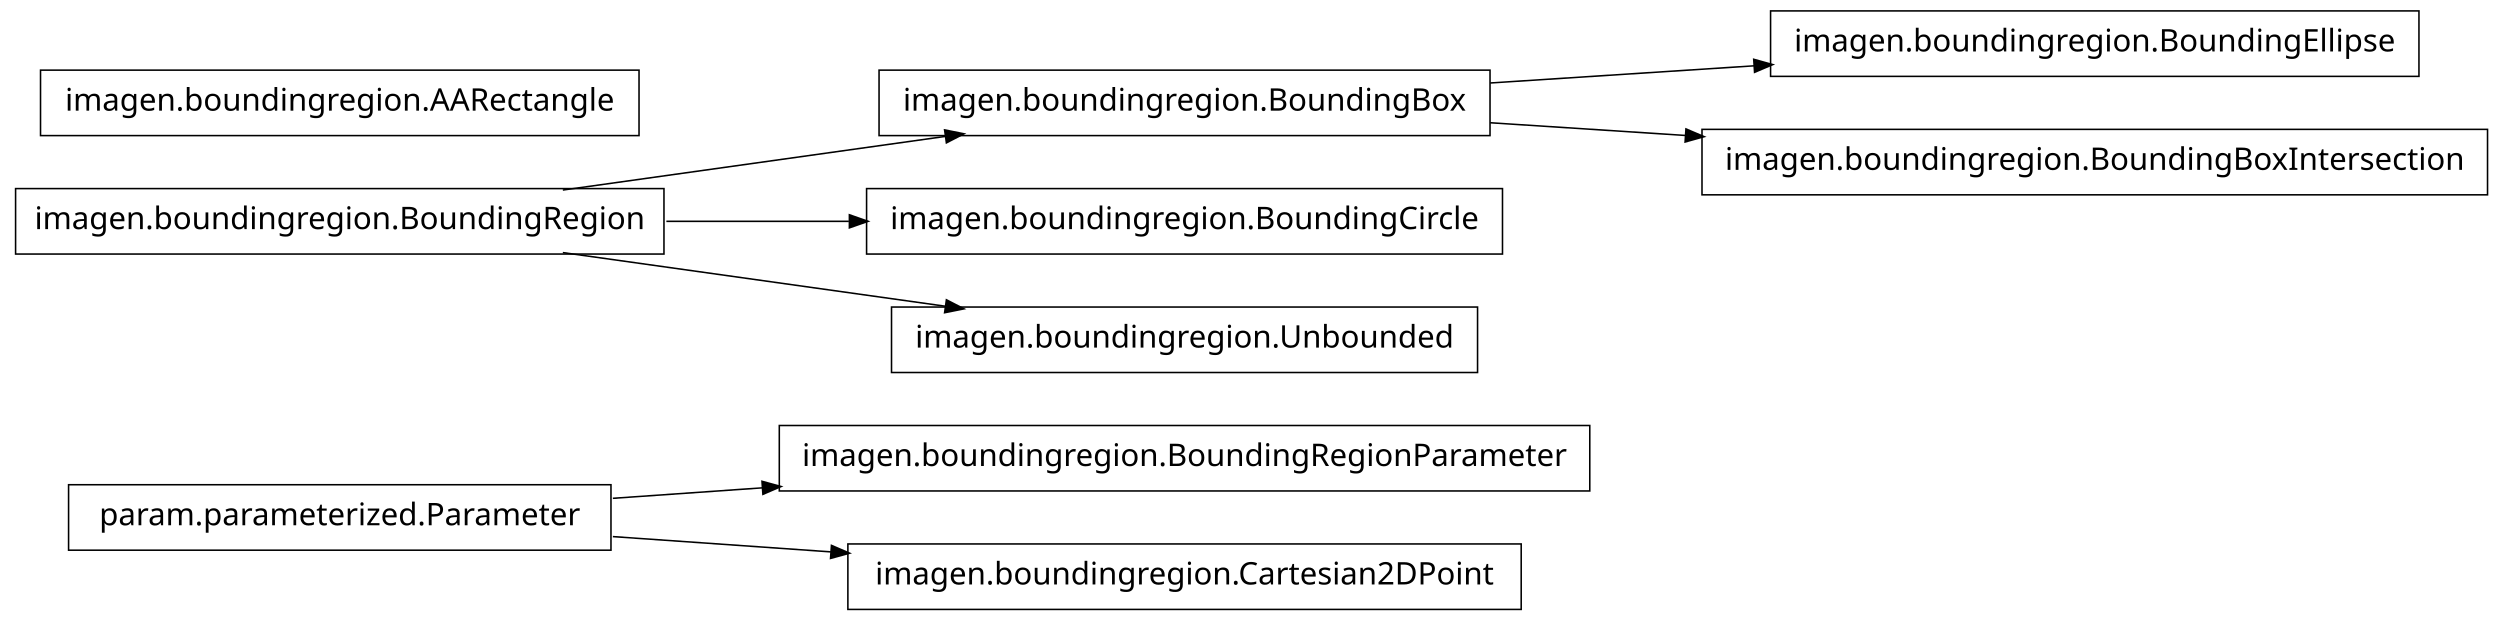
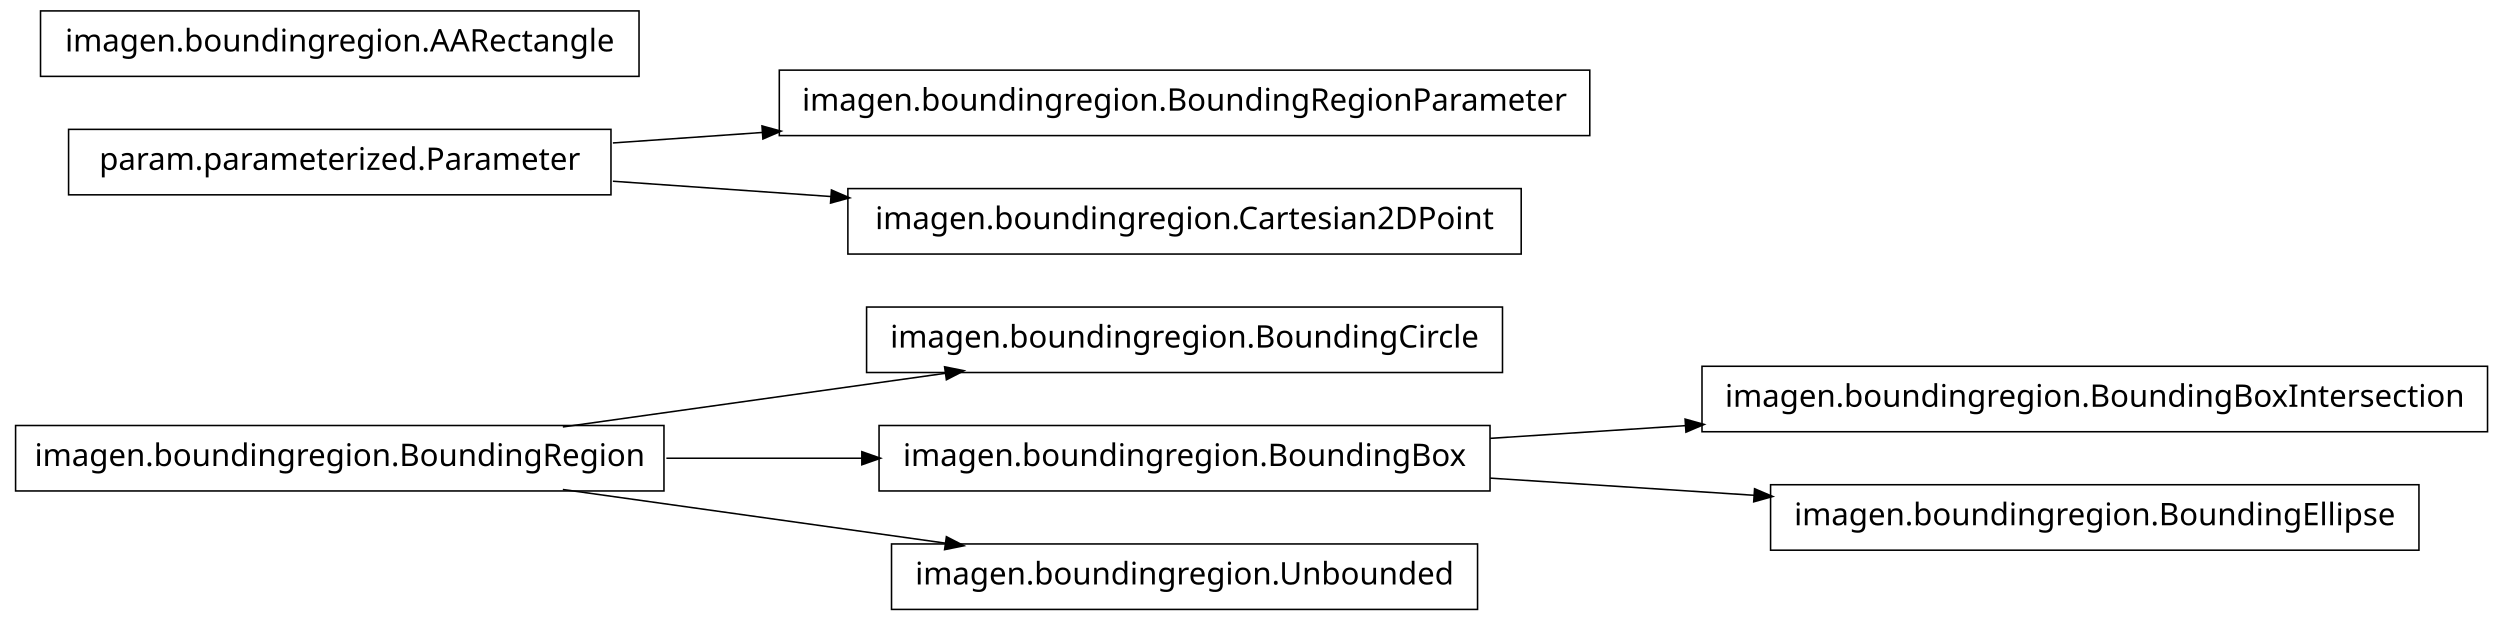
<svg xmlns="http://www.w3.org/2000/svg" width="802pt" height="199pt" viewBox="0.00 0.00 802.00 199.00">
  <g id="graph1" class="graph" transform="scale(1 1) rotate(0) translate(4 195)">
    <polygon fill="white" stroke="white" points="-4,5 -4,-195 799,-195 799,5 -4,5" />
    <g id="node1" class="node">
-       <polygon fill="none" stroke="black" stroke-width="0.5" points="506,-58.5 246,-58.5 246,-37.5 506,-37.5 506,-58.5" />
-       <text text-anchor="middle" x="376" y="-45.5" font-family="Vera" font-size="10.00">imagen.boundingregion.BoundingRegionParameter</text>
+       <polygon fill="none" stroke="black" stroke-width="0.5" points="478,-96.5 274,-96.5 274,-75.5 478,-75.5 478,-96.5" />
+       <text text-anchor="middle" x="376" y="-83.5" font-family="Vera" font-size="10.00">imagen.boundingregion.BoundingCircle</text>
    </g>
    <g id="node2" class="node">
-       <polygon fill="none" stroke="black" stroke-width="0.5" points="192,-39.5 18,-39.5 18,-18.5 192,-18.5 192,-39.5" />
-       <text text-anchor="middle" x="105" y="-26.5" font-family="Vera" font-size="10.00">param.parameterized.Parameter</text>
+       <polygon fill="none" stroke="black" stroke-width="0.5" points="209,-58.5 1,-58.5 1,-37.5 209,-37.5 209,-58.5" />
+       <text text-anchor="middle" x="105" y="-45.5" font-family="Vera" font-size="10.00">imagen.boundingregion.BoundingRegion</text>
    </g>
    <g id="edge2" class="edge">
-       <path fill="none" stroke="black" stroke-width="0.5" d="M192.612,-35.142C208.028,-36.223 224.392,-37.371 240.752,-38.518" />
-       <polygon fill="black" stroke="black" points="240.718,-40.27 245.828,-38.874 240.963,-36.778 240.718,-40.27" />
+       <path fill="none" stroke="black" stroke-width="0.5" d="M176.557,-58.034C214.376,-63.337 260.819,-69.849 299.369,-75.255" />
+       <polygon fill="black" stroke="black" points="299.318,-77.015 304.513,-75.976 299.804,-73.549 299.318,-77.015" />
    </g>
    <g id="node8" class="node">
-       <polygon fill="none" stroke="black" stroke-width="0.5" points="484,-20.5 268,-20.5 268,0.5 484,0.5 484,-20.5" />
-       <text text-anchor="middle" x="376" y="-7.5" font-family="Vera" font-size="10.00">imagen.boundingregion.Cartesian2DPoint</text>
+       <polygon fill="none" stroke="black" stroke-width="0.5" points="474,-58.5 278,-58.5 278,-37.5 474,-37.5 474,-58.5" />
+       <text text-anchor="middle" x="376" y="-45.5" font-family="Vera" font-size="10.00">imagen.boundingregion.BoundingBox</text>
    </g>
    <g id="edge6" class="edge">
-       <path fill="none" stroke="black" stroke-width="0.5" d="M192.612,-22.858C214.989,-21.289 239.367,-19.579 262.826,-17.935" />
-       <polygon fill="black" stroke="black" points="262.952,-19.68 267.817,-17.585 262.707,-16.189 262.952,-19.68" />
+       <path fill="none" stroke="black" stroke-width="0.5" d="M209.776,-48C230.372,-48 251.968,-48 272.521,-48" />
+       <polygon fill="black" stroke="black" points="272.723,-49.75 277.723,-48 272.723,-46.25 272.723,-49.75" />
+     </g>
+     <g id="node16" class="node">
+       <polygon fill="none" stroke="black" stroke-width="0.5" points="470,-20.5 282,-20.5 282,0.5 470,0.5 470,-20.5" />
+       <text text-anchor="middle" x="376" y="-7.5" font-family="Vera" font-size="10.00">imagen.boundingregion.Unbounded</text>
+     </g>
+     <g id="edge14" class="edge">
+       <path fill="none" stroke="black" stroke-width="0.5" d="M176.557,-37.966C214.376,-32.663 260.819,-26.151 299.369,-20.745" />
+       <polygon fill="black" stroke="black" points="299.804,-22.451 304.513,-20.024 299.318,-18.985 299.804,-22.451" />
    </g>
    <g id="node4" class="node">
-       <polygon fill="none" stroke="black" stroke-width="0.5" points="772,-191.5 564,-191.5 564,-170.5 772,-170.5 772,-191.5" />
-       <text text-anchor="middle" x="668" y="-178.5" font-family="Vera" font-size="10.00">imagen.boundingregion.BoundingEllipse</text>
+       <polygon fill="none" stroke="black" stroke-width="0.5" points="506,-172.5 246,-172.5 246,-151.5 506,-151.5 506,-172.5" />
+       <text text-anchor="middle" x="376" y="-159.5" font-family="Vera" font-size="10.00">imagen.boundingregion.BoundingRegionParameter</text>
    </g>
    <g id="node5" class="node">
-       <polygon fill="none" stroke="black" stroke-width="0.5" points="474,-172.5 278,-172.5 278,-151.5 474,-151.5 474,-172.5" />
-       <text text-anchor="middle" x="376" y="-159.5" font-family="Vera" font-size="10.00">imagen.boundingregion.BoundingBox</text>
+       <polygon fill="none" stroke="black" stroke-width="0.5" points="192,-153.5 18,-153.5 18,-132.5 192,-132.5 192,-153.5" />
+       <text text-anchor="middle" x="105" y="-140.5" font-family="Vera" font-size="10.00">param.parameterized.Parameter</text>
    </g>
    <g id="edge4" class="edge">
-       <path fill="none" stroke="black" stroke-width="0.5" d="M474.044,-168.38C501.262,-170.151 530.98,-172.084 558.793,-173.894" />
-       <polygon fill="black" stroke="black" points="558.86,-175.652 563.964,-174.231 559.088,-172.159 558.86,-175.652" />
+       <path fill="none" stroke="black" stroke-width="0.5" d="M192.612,-149.143C208.028,-150.223 224.392,-151.371 240.752,-152.518" />
+       <polygon fill="black" stroke="black" points="240.718,-154.27 245.828,-152.874 240.963,-150.778 240.718,-154.27" />
    </g>
-     <g id="node15" class="node">
-       <polygon fill="none" stroke="black" stroke-width="0.5" points="794,-153.5 542,-153.5 542,-132.5 794,-132.5 794,-153.5" />
-       <text text-anchor="middle" x="668" y="-140.5" font-family="Vera" font-size="10.00">imagen.boundingregion.BoundingBoxIntersection</text>
+     <g id="node12" class="node">
+       <polygon fill="none" stroke="black" stroke-width="0.5" points="484,-134.5 268,-134.5 268,-113.5 484,-113.5 484,-134.5" />
+       <text text-anchor="middle" x="376" y="-121.5" font-family="Vera" font-size="10.00">imagen.boundingregion.Cartesian2DPoint</text>
    </g>
-     <g id="edge14" class="edge">
-       <path fill="none" stroke="black" stroke-width="0.5" d="M474.044,-155.62C494.214,-154.308 515.758,-152.906 536.882,-151.532" />
-       <polygon fill="black" stroke="black" points="537.078,-153.273 541.953,-151.202 536.85,-149.78 537.078,-153.273" />
+     <g id="edge10" class="edge">
+       <path fill="none" stroke="black" stroke-width="0.5" d="M192.612,-136.857C214.989,-135.289 239.367,-133.579 262.826,-131.935" />
+       <polygon fill="black" stroke="black" points="262.952,-133.68 267.817,-131.585 262.707,-130.189 262.952,-133.68" />
    </g>
    <g id="node7" class="node">
-       <polygon fill="none" stroke="black" stroke-width="0.5" points="209,-134.5 1,-134.5 1,-113.5 209,-113.5 209,-134.5" />
-       <text text-anchor="middle" x="105" y="-121.5" font-family="Vera" font-size="10.00">imagen.boundingregion.BoundingRegion</text>
-     </g>
-     <g id="edge10" class="edge">
-       <path fill="none" stroke="black" stroke-width="0.5" d="M176.557,-134.034C214.376,-139.337 260.819,-145.849 299.369,-151.255" />
-       <polygon fill="black" stroke="black" points="299.318,-153.015 304.513,-151.976 299.804,-149.549 299.318,-153.015" />
+       <polygon fill="none" stroke="black" stroke-width="0.5" points="201,-191.5 9,-191.5 9,-170.5 201,-170.5 201,-191.5" />
+       <text text-anchor="middle" x="105" y="-178.5" font-family="Vera" font-size="10.00">imagen.boundingregion.AARectangle</text>
    </g>
    <g id="node10" class="node">
-       <polygon fill="none" stroke="black" stroke-width="0.5" points="478,-134.5 274,-134.5 274,-113.5 478,-113.5 478,-134.5" />
-       <text text-anchor="middle" x="376" y="-121.5" font-family="Vera" font-size="10.00">imagen.boundingregion.BoundingCircle</text>
+       <polygon fill="none" stroke="black" stroke-width="0.5" points="794,-77.5 542,-77.5 542,-56.5 794,-56.5 794,-77.5" />
+       <text text-anchor="middle" x="668" y="-64.5" font-family="Vera" font-size="10.00">imagen.boundingregion.BoundingBoxIntersection</text>
    </g>
    <g id="edge8" class="edge">
-       <path fill="none" stroke="black" stroke-width="0.5" d="M209.776,-124C228.972,-124 249.037,-124 268.316,-124" />
-       <polygon fill="black" stroke="black" points="268.732,-125.75 273.732,-124 268.732,-122.25 268.732,-125.75" />
+       <path fill="none" stroke="black" stroke-width="0.5" d="M474.044,-54.38C494.214,-55.692 515.758,-57.094 536.882,-58.468" />
+       <polygon fill="black" stroke="black" points="536.85,-60.22 541.953,-58.798 537.078,-56.727 536.85,-60.22" />
    </g>
-     <g id="node13" class="node">
-       <polygon fill="none" stroke="black" stroke-width="0.5" points="470,-96.5 282,-96.5 282,-75.5 470,-75.5 470,-96.5" />
-       <text text-anchor="middle" x="376" y="-83.5" font-family="Vera" font-size="10.00">imagen.boundingregion.Unbounded</text>
+     <g id="node14" class="node">
+       <polygon fill="none" stroke="black" stroke-width="0.5" points="772,-39.5 564,-39.5 564,-18.5 772,-18.5 772,-39.5" />
+       <text text-anchor="middle" x="668" y="-26.5" font-family="Vera" font-size="10.00">imagen.boundingregion.BoundingEllipse</text>
    </g>
    <g id="edge12" class="edge">
-       <path fill="none" stroke="black" stroke-width="0.5" d="M176.557,-113.966C214.376,-108.663 260.819,-102.151 299.369,-96.745" />
-       <polygon fill="black" stroke="black" points="299.804,-98.451 304.513,-96.024 299.318,-94.985 299.804,-98.451" />
-     </g>
-     <g id="node17" class="node">
-       <polygon fill="none" stroke="black" stroke-width="0.5" points="201,-172.5 9,-172.5 9,-151.5 201,-151.5 201,-172.5" />
-       <text text-anchor="middle" x="105" y="-159.5" font-family="Vera" font-size="10.00">imagen.boundingregion.AARectangle</text>
+       <path fill="none" stroke="black" stroke-width="0.5" d="M474.044,-41.62C501.262,-39.849 530.98,-37.916 558.793,-36.106" />
+       <polygon fill="black" stroke="black" points="559.088,-37.841 563.964,-35.77 558.86,-34.348 559.088,-37.841" />
    </g>
  </g>
</svg>
